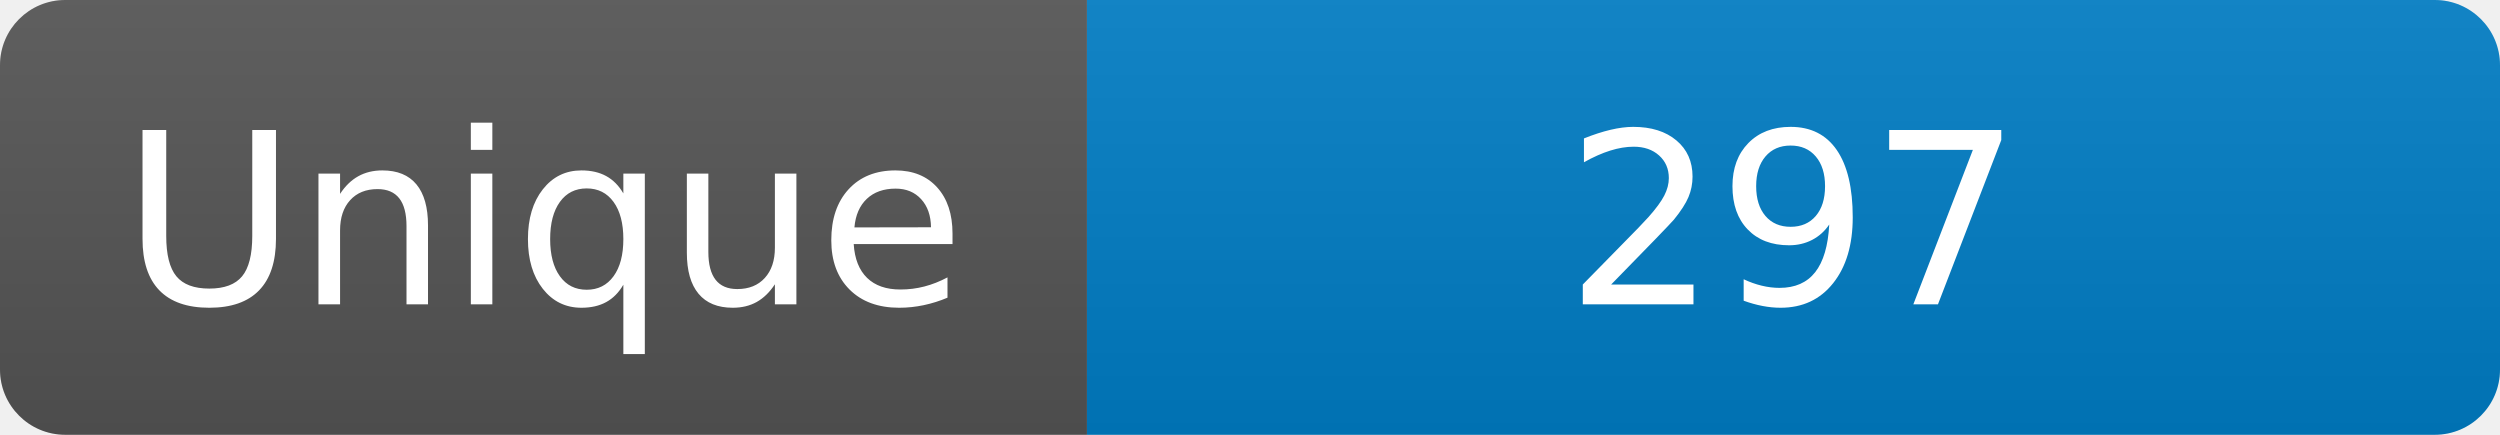
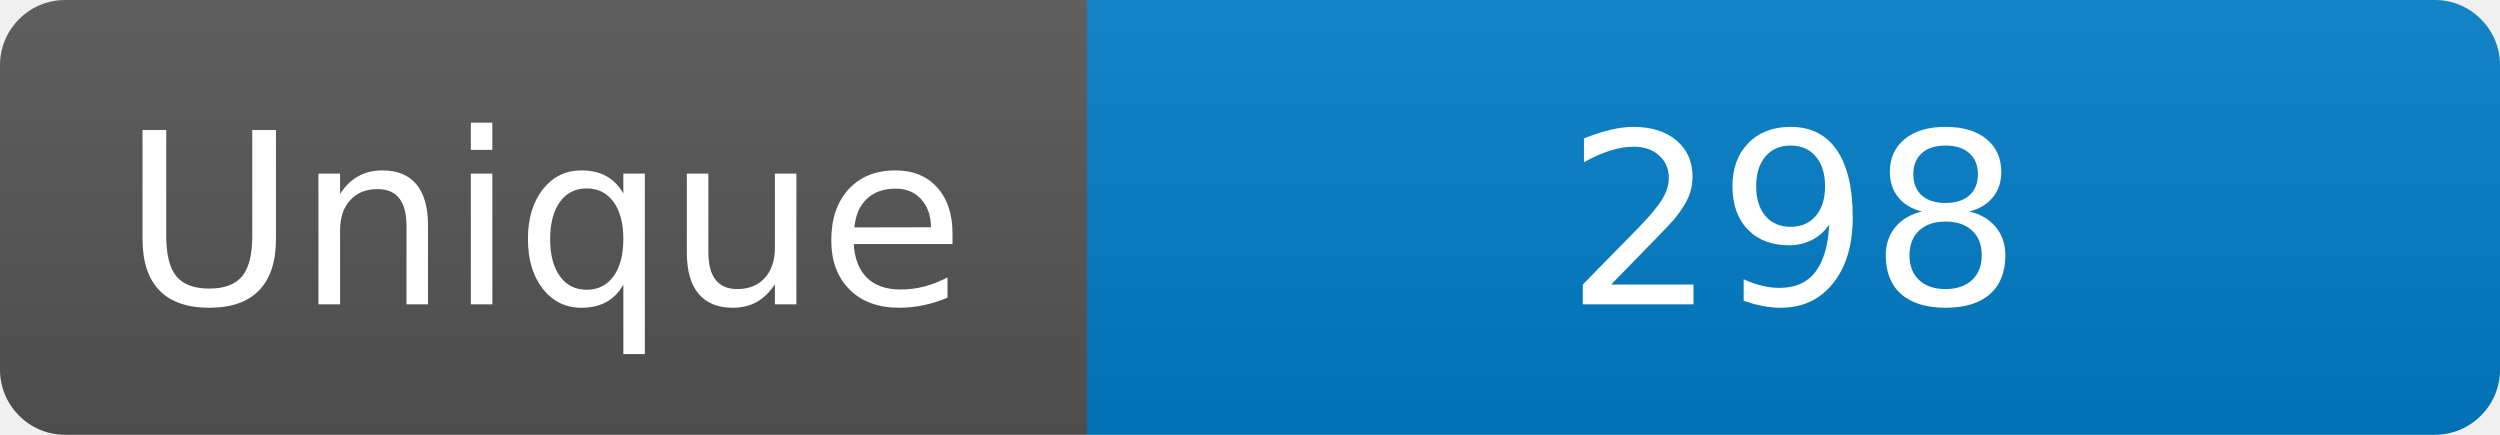
<svg xmlns="http://www.w3.org/2000/svg" width="115" height="20" role="img" aria-label="Maintained?: yes">
  <linearGradient id="s" x2="0" y2="100%">
    <stop offset="0" stop-color="#bbb" stop-opacity=".1" />
    <stop offset="1" stop-opacity=".1" />
  </linearGradient>
  <clipPath id="r">
    <rect width="115" height="20" rx="3" fill="#fff" />
  </clipPath>
  <g clip-path="url(#r)">
    <rect width="50" height="20" fill="#555" />
    <rect x="50" width="160" height="20" fill="#007ec6" />
    <rect width="115" height="20" fill="url(#s)" />
  </g>
  <g fill="#fff" text-anchor="middle" font-family="Verdana,Geneva,DejaVu Sans,sans-serif" font-size="110">
    <text x="250" y="140" transform="scale(.1)" fill="#fff">Unique</text>
-     <text x="825" y="140" transform="scale(.1)" fill="#fff">297</text>
+     <text x="825" y="140" transform="scale(.1)" fill="#fff">298</text>
  </g>
</svg>
